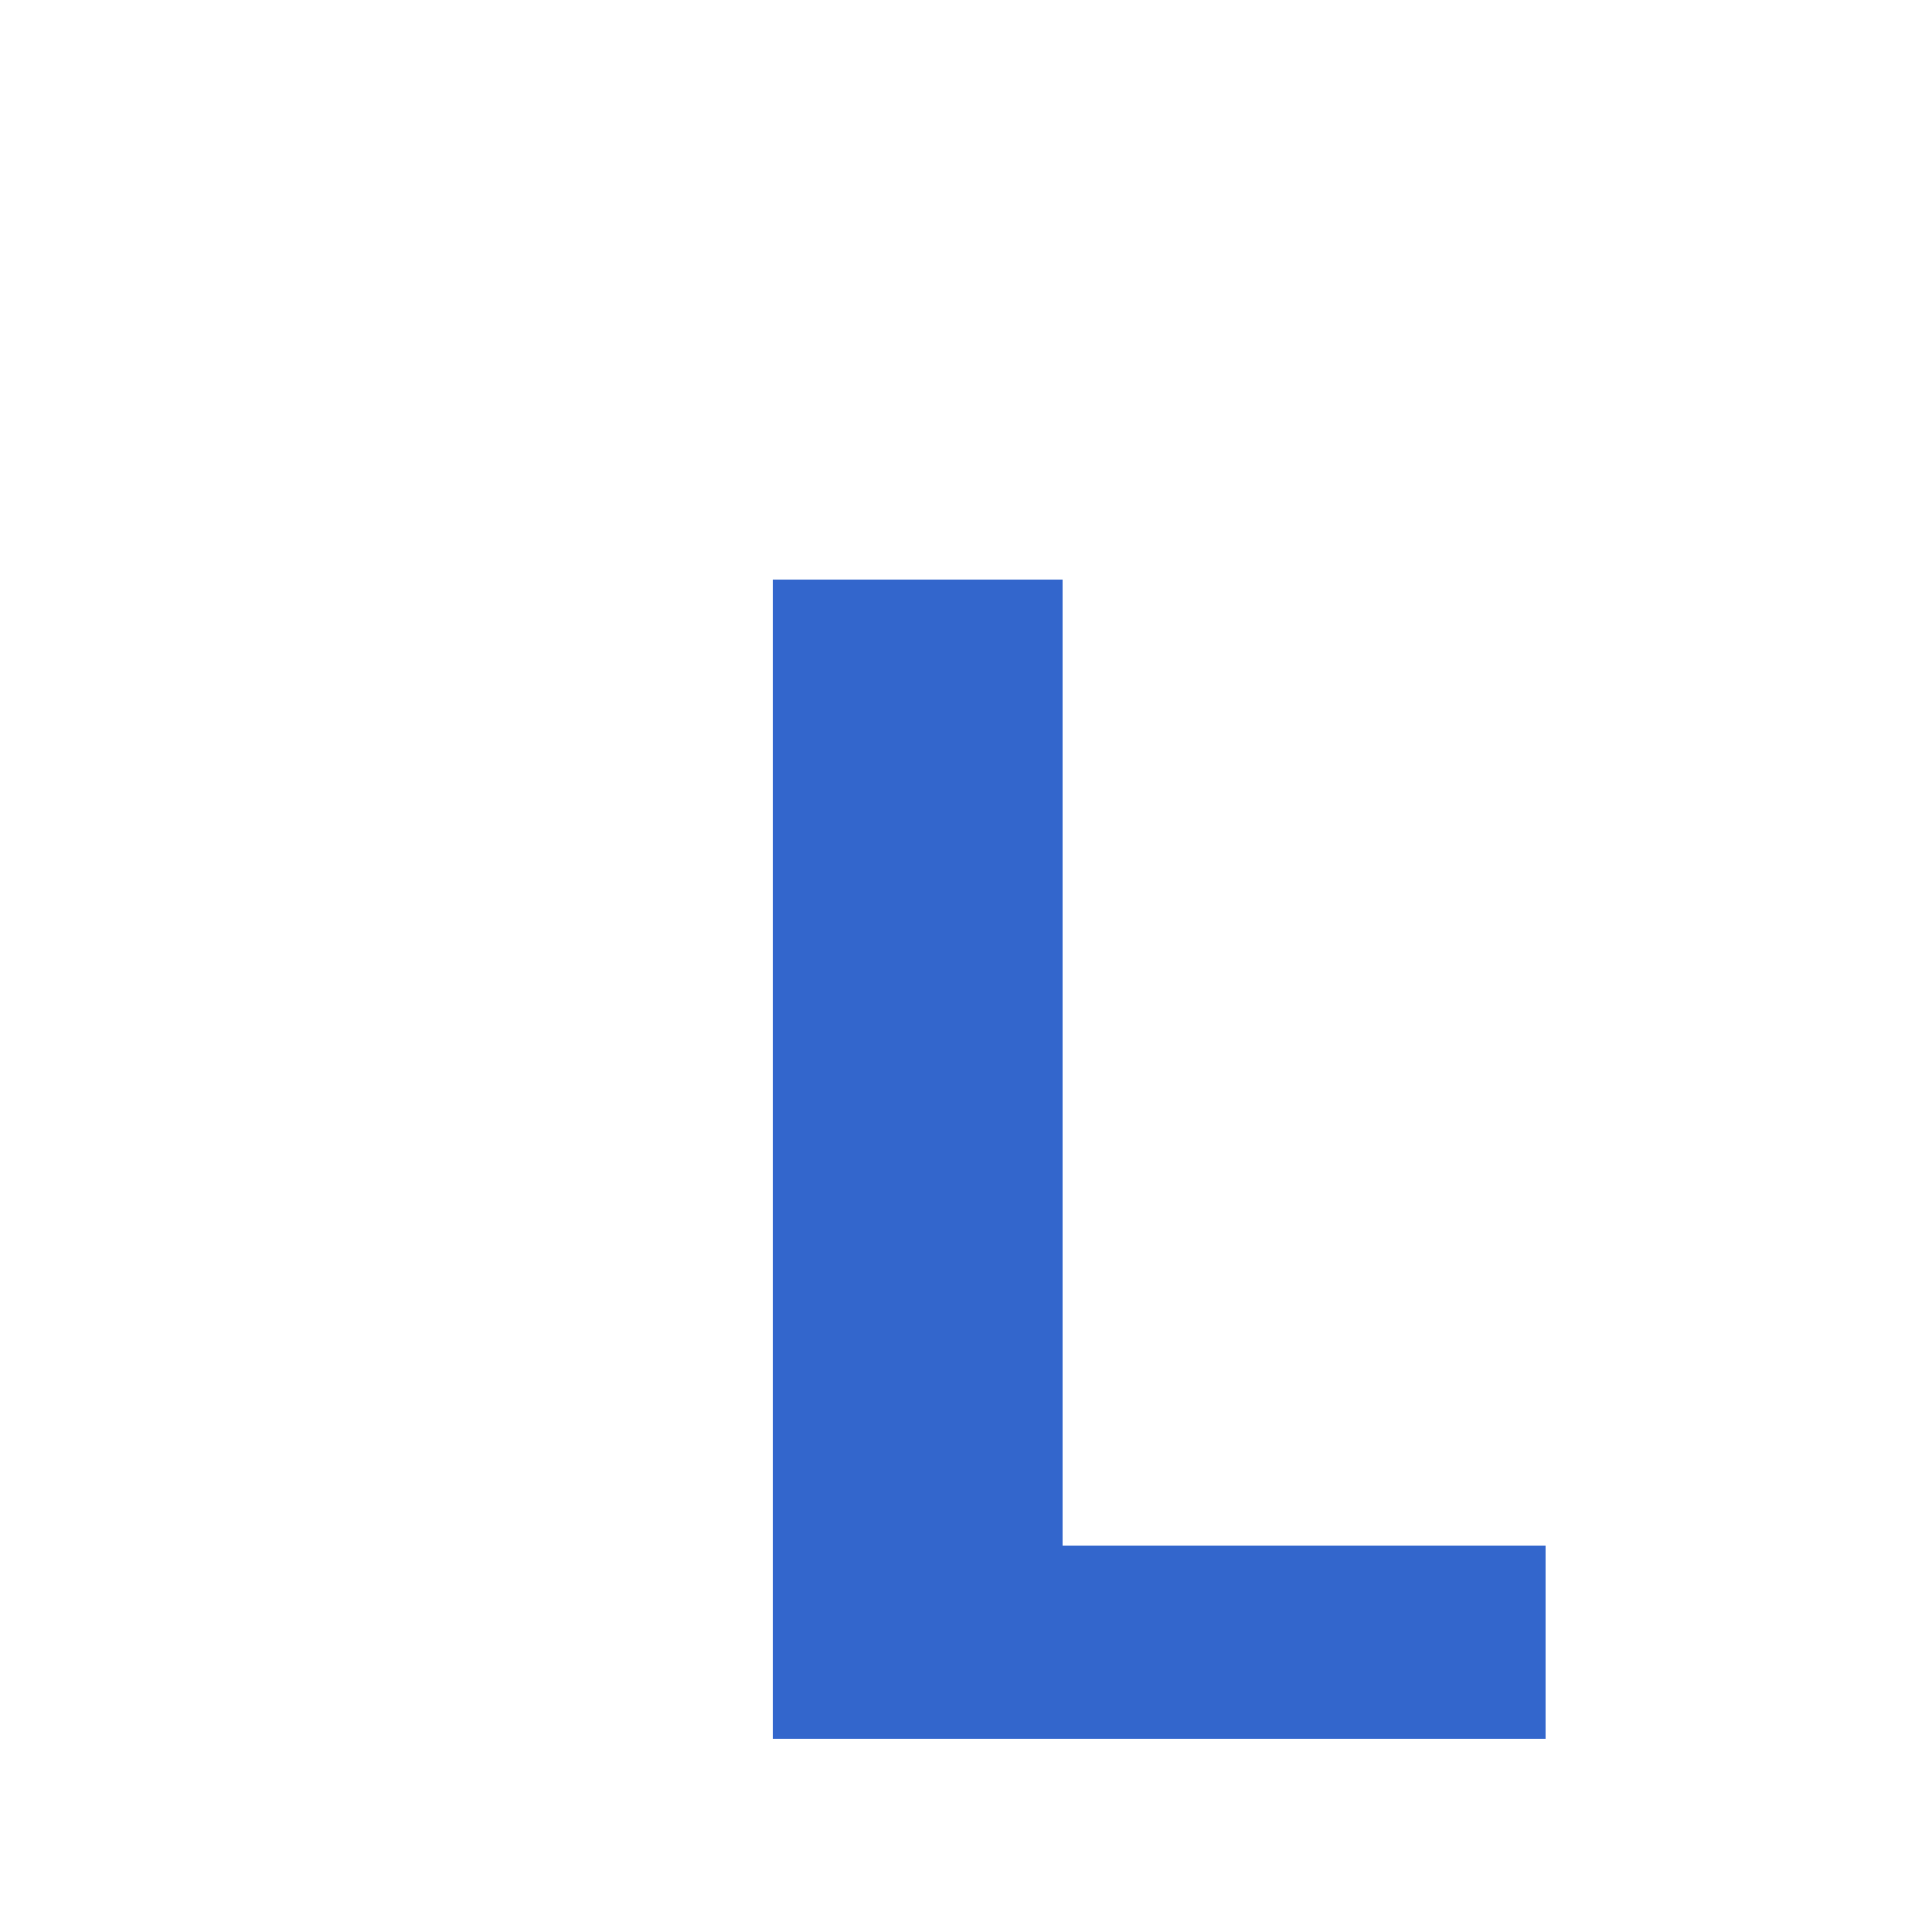
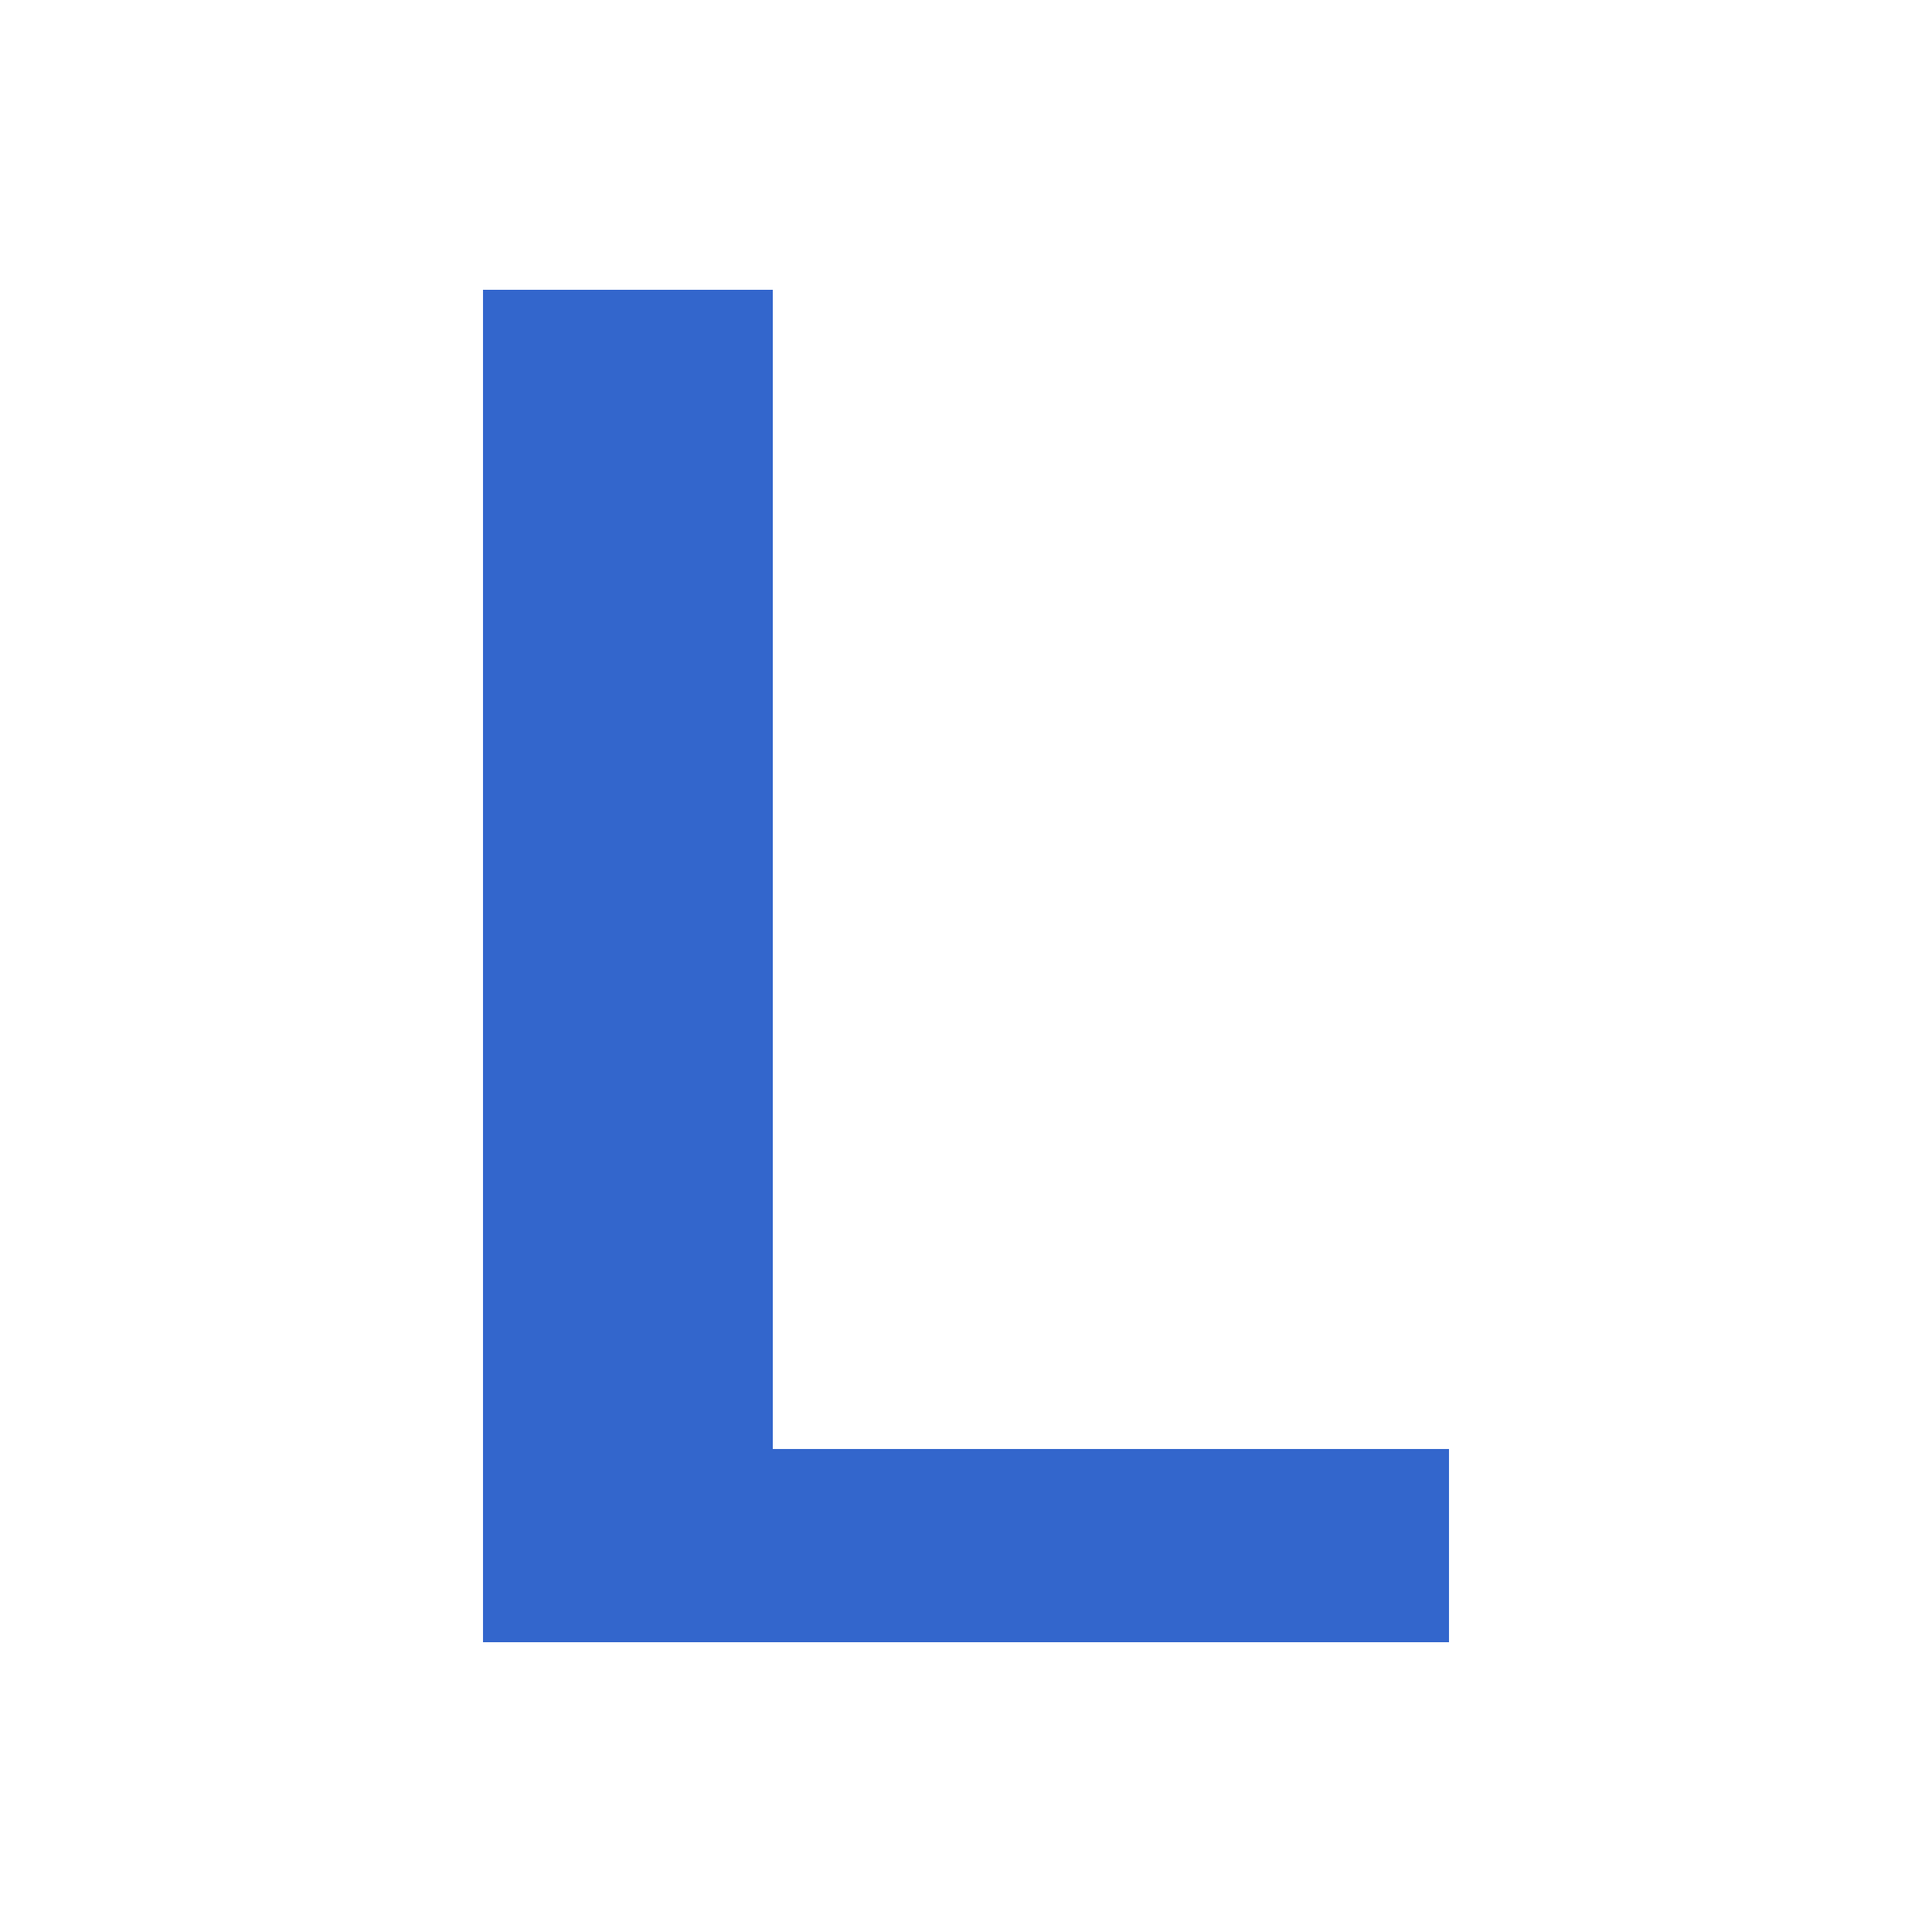
<svg xmlns="http://www.w3.org/2000/svg" width="20" height="20" viewBox="0 0 20 20">
-   <path fill="#36c" d="M8 18V6h3v10h5v2" />
+   <g fill="#36c">
+     <path d="M5 17V3h3v12h7v2" />
+   </g>
</svg>
